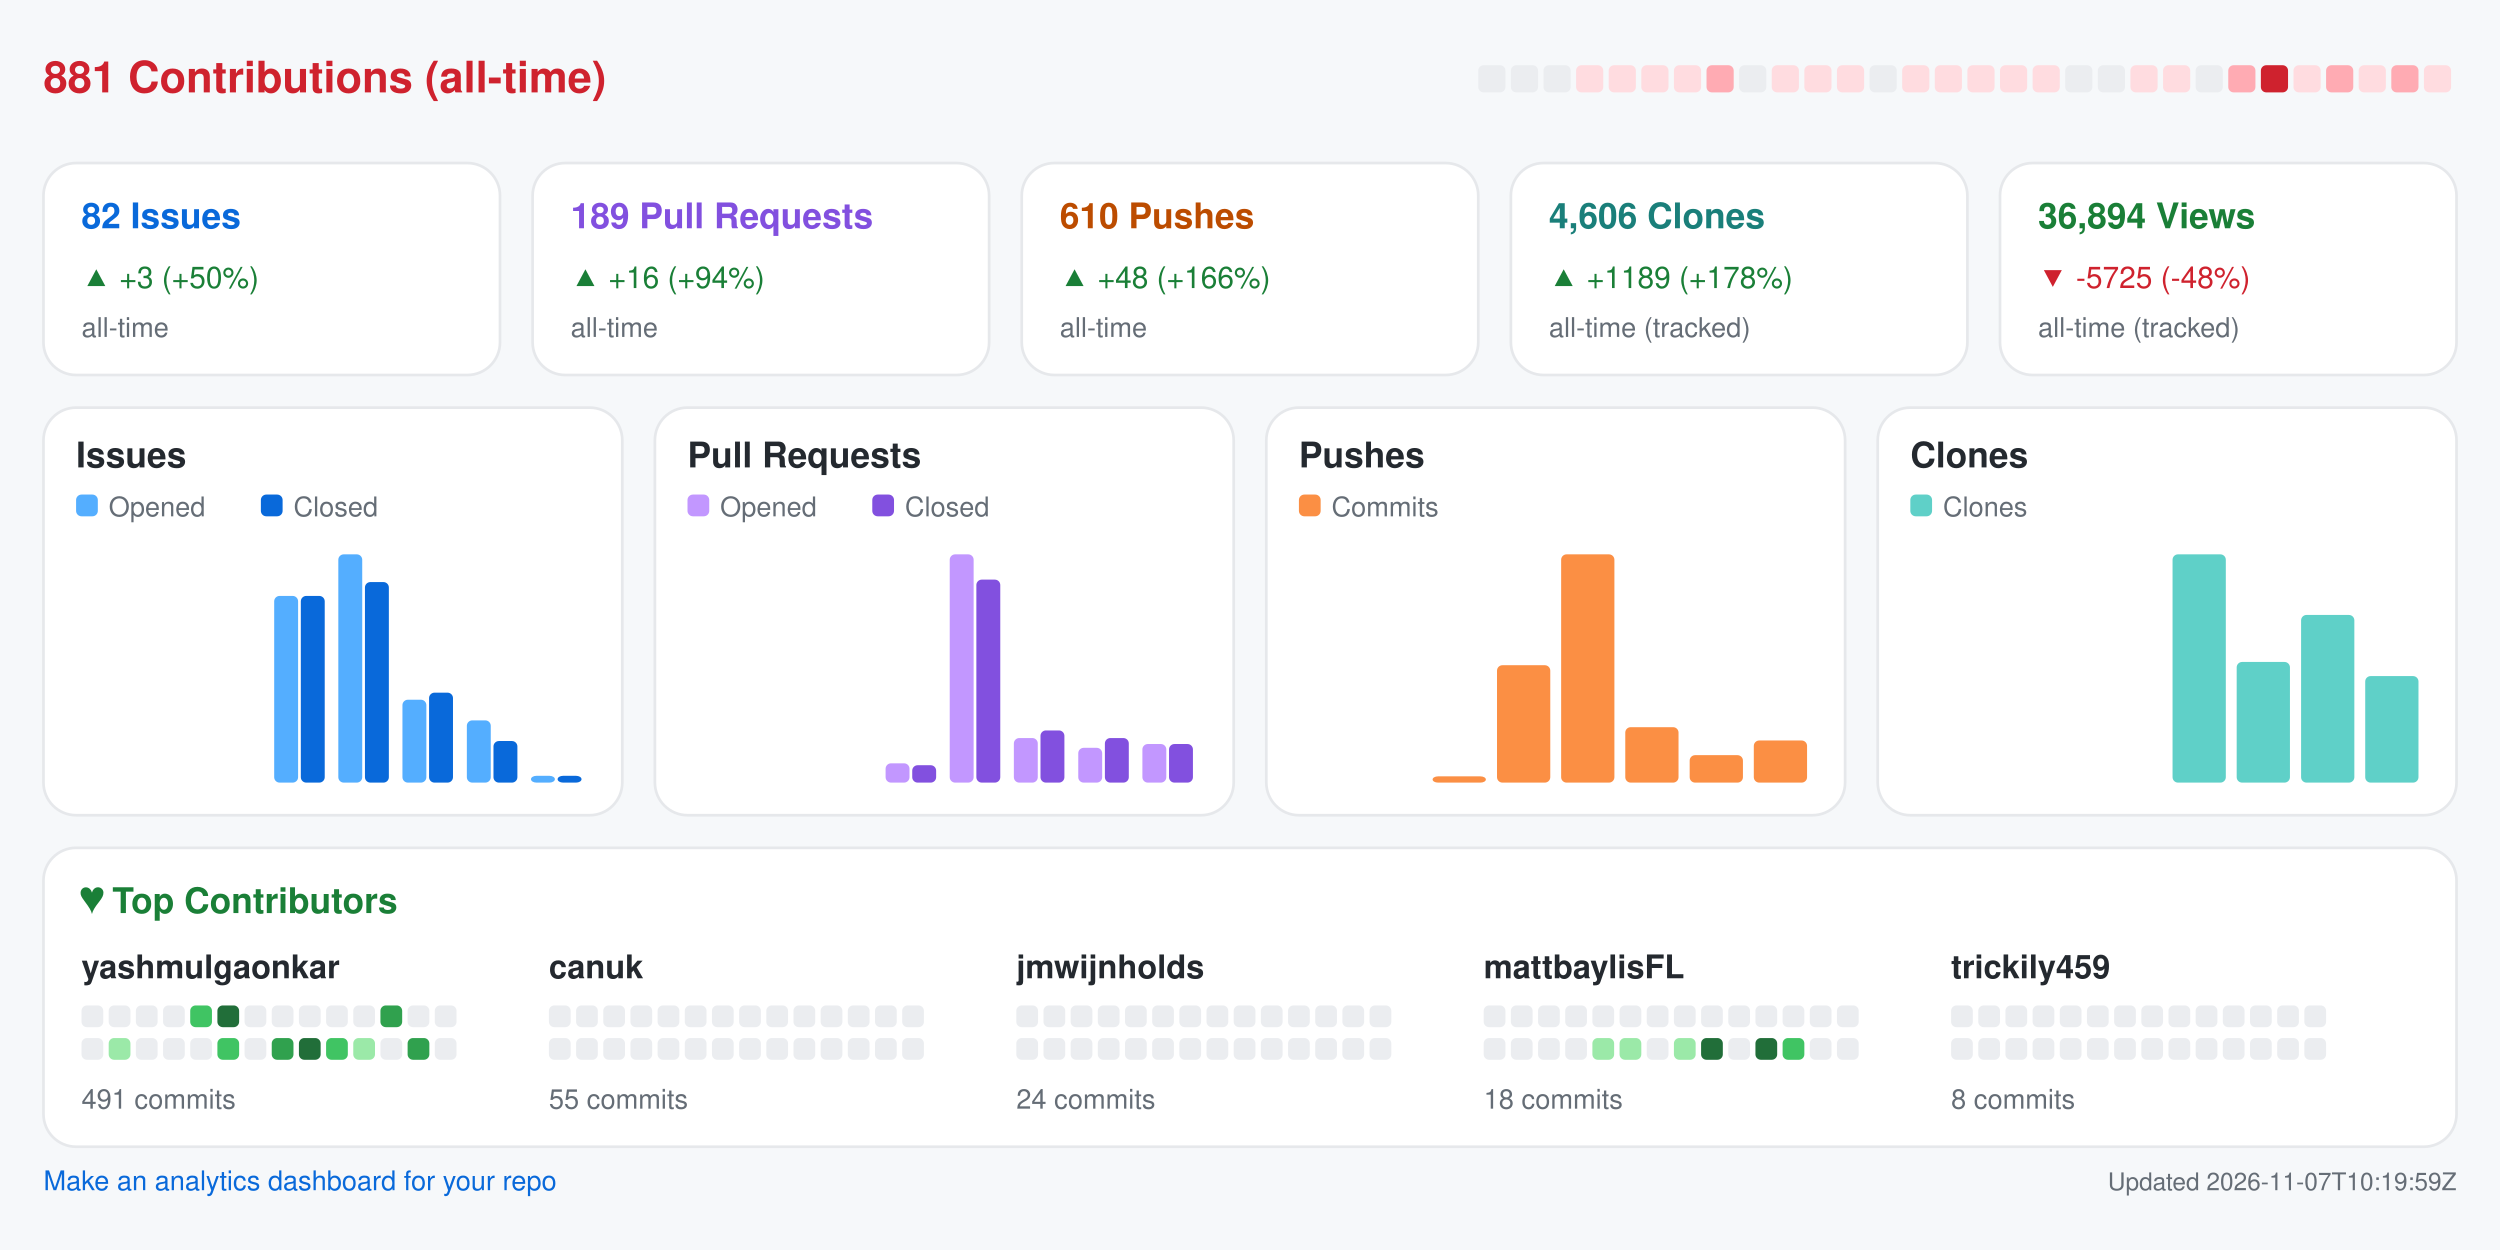
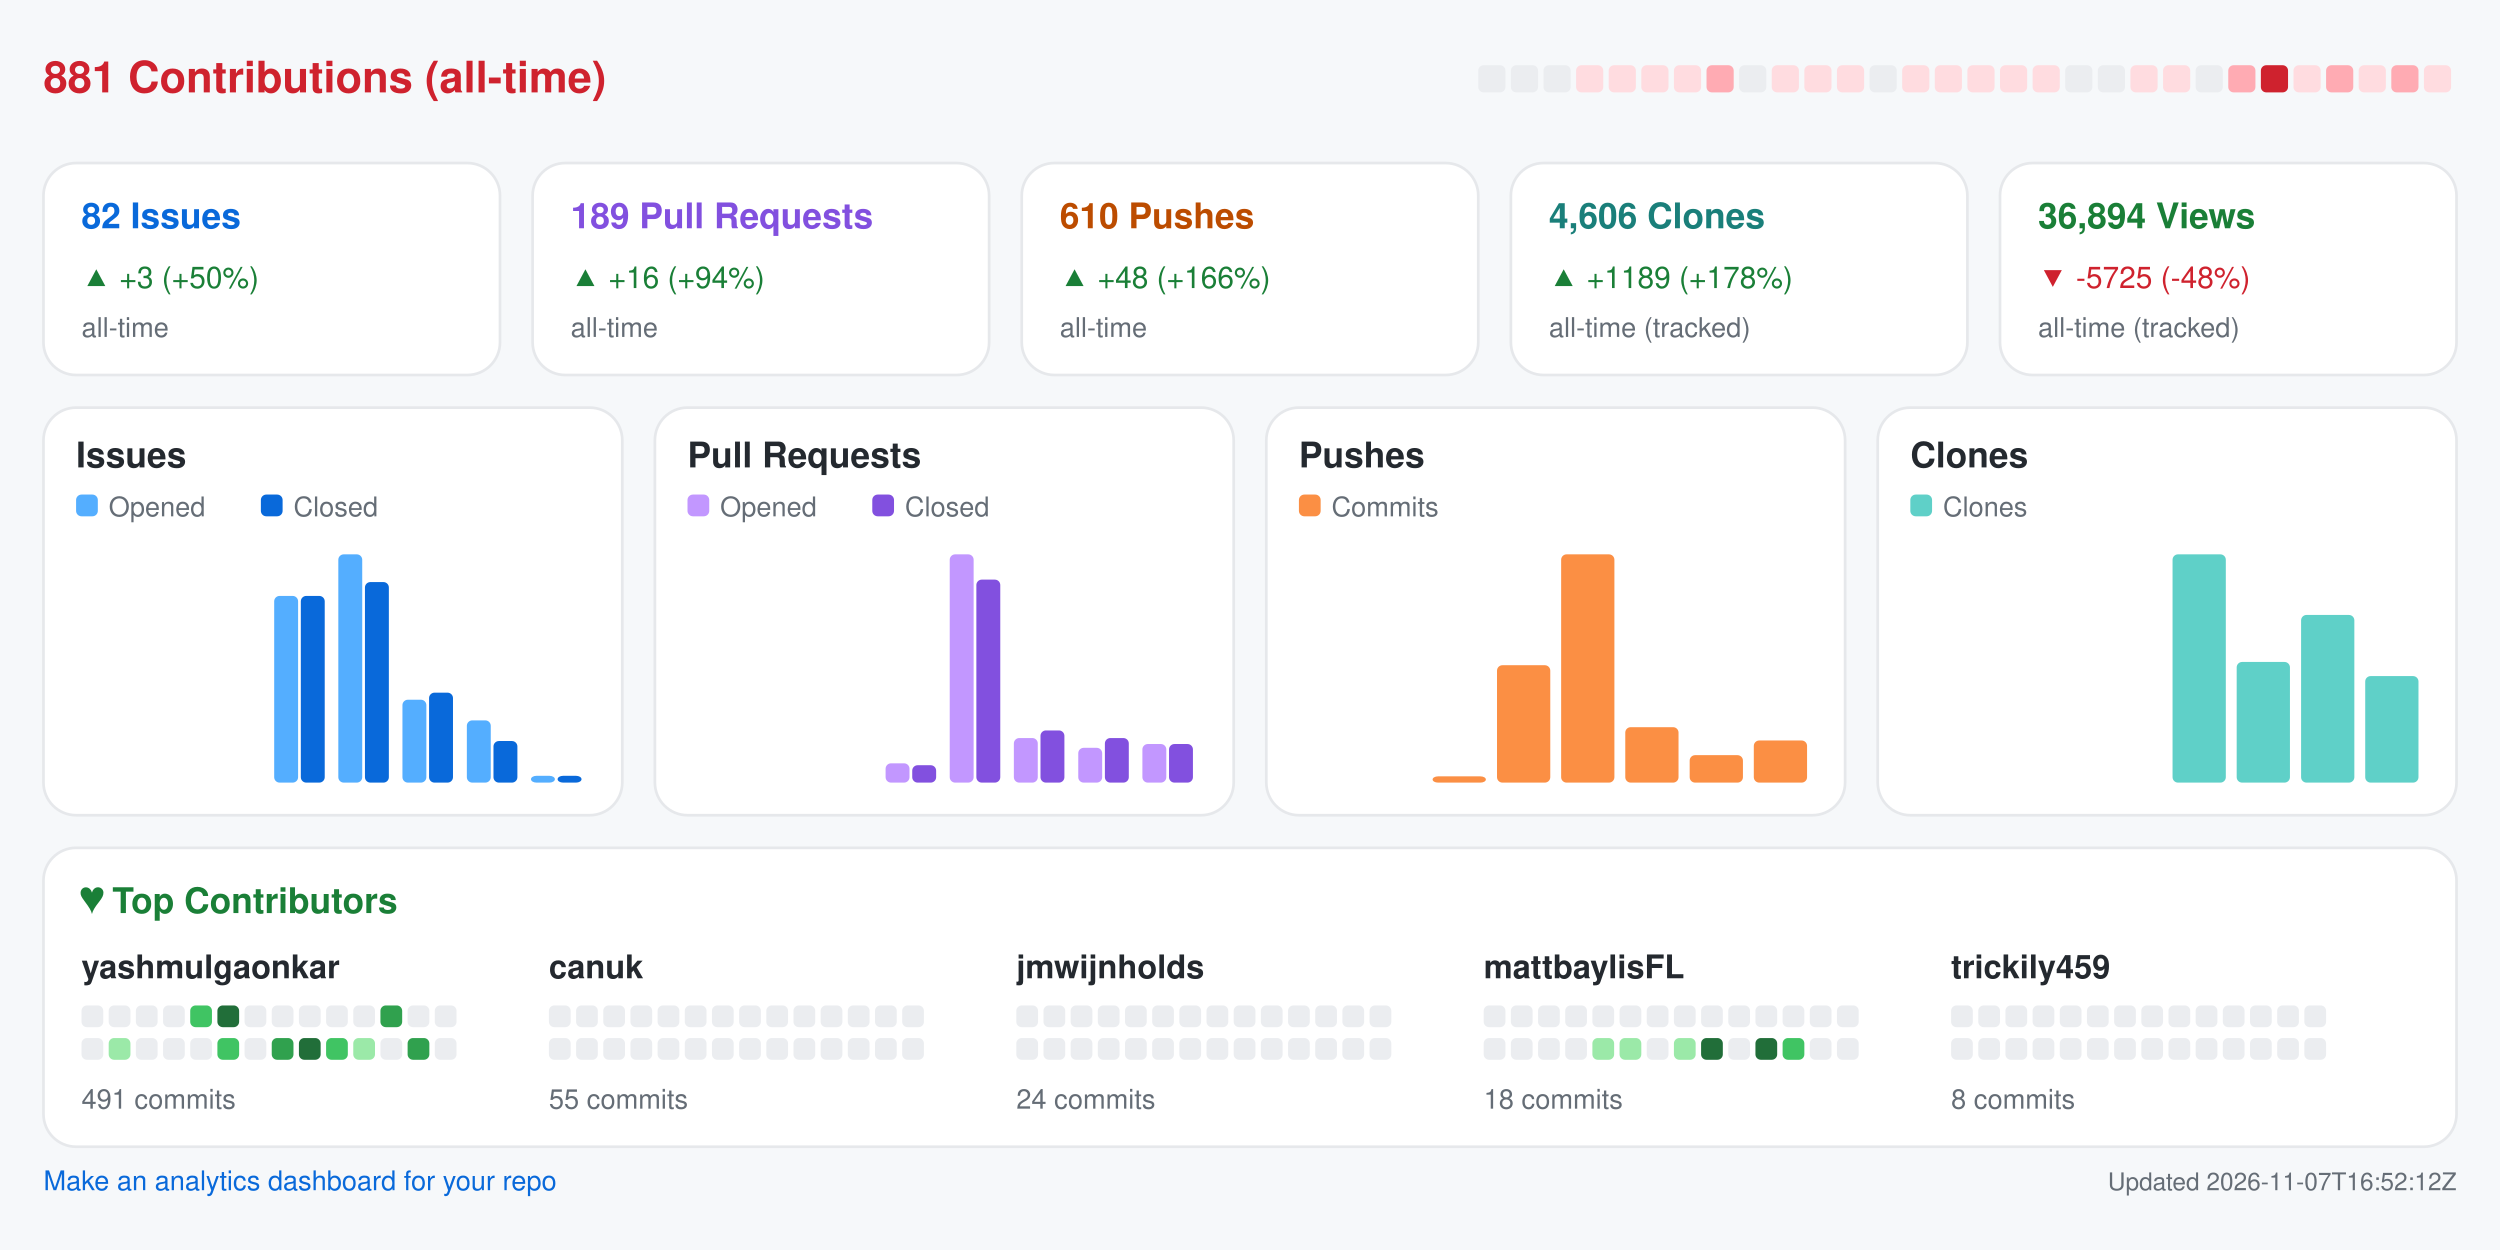
<svg xmlns="http://www.w3.org/2000/svg" width="920" height="460" viewBox="0 0 920 460" role="img" aria-label="Repository analytics for yashmulgaonkar/FlightScnr_Pi">
  <rect x="0.0" y="0.0" width="920.0" height="460.0" rx="0" fill="#f6f8fa" />
  <text x="16.0" y="34.0" fill="#cf222e" font-size="16" font-family="-apple-system,BlinkMacSystemFont,Segoe UI,Helvetica,Arial,sans-serif" font-weight="600" text-anchor="start">881 Contributions (all-time)</text>
  <rect x="544.0" y="24.0" width="10.0" height="10.0" rx="2" fill="#ebedf0" />
  <rect x="556.0" y="24.0" width="10.0" height="10.0" rx="2" fill="#ebedf0" />
  <rect x="568.0" y="24.0" width="10.0" height="10.0" rx="2" fill="#ebedf0" />
  <rect x="580.0" y="24.0" width="10.0" height="10.0" rx="2" fill="#ffdce0" />
  <rect x="592.0" y="24.0" width="10.0" height="10.0" rx="2" fill="#ffdce0" />
  <rect x="604.0" y="24.0" width="10.0" height="10.0" rx="2" fill="#ffdce0" />
  <rect x="616.0" y="24.0" width="10.0" height="10.0" rx="2" fill="#ffdce0" />
  <rect x="628.0" y="24.0" width="10.0" height="10.0" rx="2" fill="#ffabb3" />
  <rect x="640.0" y="24.0" width="10.0" height="10.0" rx="2" fill="#ebedf0" />
  <rect x="652.0" y="24.0" width="10.0" height="10.0" rx="2" fill="#ffdce0" />
  <rect x="664.0" y="24.0" width="10.0" height="10.0" rx="2" fill="#ffdce0" />
  <rect x="676.0" y="24.0" width="10.0" height="10.0" rx="2" fill="#ffdce0" />
  <rect x="688.0" y="24.0" width="10.0" height="10.0" rx="2" fill="#ebedf0" />
  <rect x="700.0" y="24.0" width="10.0" height="10.0" rx="2" fill="#ffdce0" />
  <rect x="712.0" y="24.0" width="10.0" height="10.0" rx="2" fill="#ffdce0" />
  <rect x="724.0" y="24.0" width="10.0" height="10.0" rx="2" fill="#ffdce0" />
  <rect x="736.0" y="24.0" width="10.0" height="10.0" rx="2" fill="#ffdce0" />
  <rect x="748.0" y="24.0" width="10.0" height="10.0" rx="2" fill="#ffdce0" />
  <rect x="760.0" y="24.0" width="10.0" height="10.0" rx="2" fill="#ebedf0" />
  <rect x="772.0" y="24.0" width="10.0" height="10.0" rx="2" fill="#ebedf0" />
  <rect x="784.0" y="24.0" width="10.0" height="10.0" rx="2" fill="#ffdce0" />
  <rect x="796.0" y="24.0" width="10.0" height="10.0" rx="2" fill="#ffdce0" />
  <rect x="808.0" y="24.0" width="10.0" height="10.0" rx="2" fill="#ebedf0" />
  <rect x="820.0" y="24.0" width="10.0" height="10.0" rx="2" fill="#ffabb3" />
  <rect x="832.0" y="24.0" width="10.0" height="10.0" rx="2" fill="#cf222e" />
  <rect x="844.0" y="24.0" width="10.0" height="10.0" rx="2" fill="#ffdce0" />
  <rect x="856.0" y="24.0" width="10.0" height="10.0" rx="2" fill="#ffabb3" />
  <rect x="868.0" y="24.0" width="10.0" height="10.0" rx="2" fill="#ffdce0" />
  <rect x="880.0" y="24.0" width="10.0" height="10.0" rx="2" fill="#ffabb3" />
  <rect x="892.0" y="24.0" width="10.0" height="10.0" rx="2" fill="#ffdce0" />
  <rect x="16.0" y="60.0" width="168.0" height="78.0" rx="12" fill="#ffffff" stroke="#e6e8eb" />
  <text x="30.0" y="84.0" fill="#0969da" font-size="13" font-family="-apple-system,BlinkMacSystemFont,Segoe UI,Helvetica,Arial,sans-serif" font-weight="600" text-anchor="start">82 Issues</text>
  <text x="30.0" y="106.0" fill="#1a7f37" font-size="11" font-family="-apple-system,BlinkMacSystemFont,Segoe UI,Helvetica,Arial,sans-serif" font-weight="400" text-anchor="start">▲ +3 (+50%)</text>
  <text x="30.0" y="124.0" fill="#656d76" font-size="10" font-family="-apple-system,BlinkMacSystemFont,Segoe UI,Helvetica,Arial,sans-serif" font-weight="400" text-anchor="start">all-time</text>
  <rect x="196.0" y="60.0" width="168.0" height="78.0" rx="12" fill="#ffffff" stroke="#e6e8eb" />
  <text x="210.0" y="84.0" fill="#8250df" font-size="13" font-family="-apple-system,BlinkMacSystemFont,Segoe UI,Helvetica,Arial,sans-serif" font-weight="600" text-anchor="start">189 Pull Requests</text>
  <text x="210.0" y="106.0" fill="#1a7f37" font-size="11" font-family="-apple-system,BlinkMacSystemFont,Segoe UI,Helvetica,Arial,sans-serif" font-weight="400" text-anchor="start">▲ +16 (+94%)</text>
  <text x="210.0" y="124.0" fill="#656d76" font-size="10" font-family="-apple-system,BlinkMacSystemFont,Segoe UI,Helvetica,Arial,sans-serif" font-weight="400" text-anchor="start">all-time</text>
  <rect x="376.0" y="60.0" width="168.0" height="78.0" rx="12" fill="#ffffff" stroke="#e6e8eb" />
  <text x="390.0" y="84.0" fill="#bc4c00" font-size="13" font-family="-apple-system,BlinkMacSystemFont,Segoe UI,Helvetica,Arial,sans-serif" font-weight="600" text-anchor="start">610 Pushes</text>
  <text x="390.0" y="106.0" fill="#1a7f37" font-size="11" font-family="-apple-system,BlinkMacSystemFont,Segoe UI,Helvetica,Arial,sans-serif" font-weight="400" text-anchor="start">▲ +48 (+166%)</text>
  <text x="390.0" y="124.0" fill="#656d76" font-size="10" font-family="-apple-system,BlinkMacSystemFont,Segoe UI,Helvetica,Arial,sans-serif" font-weight="400" text-anchor="start">all-time</text>
  <rect x="556.0" y="60.0" width="168.0" height="78.0" rx="12" fill="#ffffff" stroke="#e6e8eb" />
  <text x="570.0" y="84.0" fill="#1a7f7a" font-size="13" font-family="-apple-system,BlinkMacSystemFont,Segoe UI,Helvetica,Arial,sans-serif" font-weight="600" text-anchor="start">4,606 Clones</text>
  <text x="570.0" y="106.0" fill="#1a7f37" font-size="11" font-family="-apple-system,BlinkMacSystemFont,Segoe UI,Helvetica,Arial,sans-serif" font-weight="400" text-anchor="start">▲ +1189 (+178%)</text>
  <text x="570.0" y="124.0" fill="#656d76" font-size="10" font-family="-apple-system,BlinkMacSystemFont,Segoe UI,Helvetica,Arial,sans-serif" font-weight="400" text-anchor="start">all-time (tracked)</text>
  <rect x="736.0" y="60.0" width="168.0" height="78.0" rx="12" fill="#ffffff" stroke="#e6e8eb" />
  <text x="750.0" y="84.0" fill="#1a7f37" font-size="13" font-family="-apple-system,BlinkMacSystemFont,Segoe UI,Helvetica,Arial,sans-serif" font-weight="600" text-anchor="start">36,894 Views</text>
  <text x="750.0" y="106.0" fill="#cf222e" font-size="11" font-family="-apple-system,BlinkMacSystemFont,Segoe UI,Helvetica,Arial,sans-serif" font-weight="400" text-anchor="start">▼ -5725 (-48%)</text>
  <text x="750.0" y="124.0" fill="#656d76" font-size="10" font-family="-apple-system,BlinkMacSystemFont,Segoe UI,Helvetica,Arial,sans-serif" font-weight="400" text-anchor="start">all-time (tracked)</text>
  <rect x="16.0" y="150.0" width="213.0" height="150.0" rx="12" fill="#ffffff" stroke="#e6e8eb" />
  <text x="28.0" y="172.0" fill="#24292f" font-size="13" font-family="-apple-system,BlinkMacSystemFont,Segoe UI,Helvetica,Arial,sans-serif" font-weight="600" text-anchor="start">Issues</text>
  <rect x="28.0" y="182.0" width="8.0" height="8.0" rx="2" fill="#54aeff" />
  <text x="40.0" y="190.0" fill="#656d76" font-size="10" font-family="-apple-system,BlinkMacSystemFont,Segoe UI,Helvetica,Arial,sans-serif" font-weight="400" text-anchor="start">Opened</text>
  <rect x="96.0" y="182.0" width="8.0" height="8.0" rx="2" fill="#0969da" />
  <text x="108.0" y="190.0" fill="#656d76" font-size="10" font-family="-apple-system,BlinkMacSystemFont,Segoe UI,Helvetica,Arial,sans-serif" font-weight="400" text-anchor="start">Closed</text>
  <rect x="30.0" y="288.0" width="8.8" height="0.0" rx="2" fill="#54aeff" />
  <rect x="39.8" y="288.0" width="8.8" height="0.0" rx="2" fill="#0969da" />
  <rect x="53.6" y="288.0" width="8.8" height="0.0" rx="2" fill="#54aeff" />
  <rect x="63.4" y="288.0" width="8.8" height="0.0" rx="2" fill="#0969da" />
  <rect x="77.2" y="288.0" width="8.8" height="0.0" rx="2" fill="#54aeff" />
  <rect x="87.1" y="288.0" width="8.8" height="0.0" rx="2" fill="#0969da" />
  <rect x="100.9" y="219.3" width="8.8" height="68.7" rx="2" fill="#54aeff" />
  <rect x="110.7" y="219.3" width="8.8" height="68.7" rx="2" fill="#0969da" />
  <rect x="124.5" y="204.0" width="8.8" height="84.0" rx="2" fill="#54aeff" />
  <rect x="134.3" y="214.2" width="8.8" height="73.8" rx="2" fill="#0969da" />
  <rect x="148.1" y="257.5" width="8.8" height="30.5" rx="2" fill="#54aeff" />
  <rect x="157.9" y="254.9" width="8.8" height="33.1" rx="2" fill="#0969da" />
  <rect x="171.8" y="265.1" width="8.8" height="22.9" rx="2" fill="#54aeff" />
  <rect x="181.6" y="272.7" width="8.8" height="15.3" rx="2" fill="#0969da" />
  <rect x="195.4" y="285.5" width="8.8" height="2.5" rx="2" fill="#54aeff" />
  <rect x="205.2" y="285.5" width="8.8" height="2.5" rx="2" fill="#0969da" />
  <rect x="241.0" y="150.0" width="213.0" height="150.0" rx="12" fill="#ffffff" stroke="#e6e8eb" />
  <text x="253.0" y="172.0" fill="#24292f" font-size="13" font-family="-apple-system,BlinkMacSystemFont,Segoe UI,Helvetica,Arial,sans-serif" font-weight="600" text-anchor="start">Pull Requests</text>
  <rect x="253.0" y="182.0" width="8.0" height="8.0" rx="2" fill="#c297ff" />
  <text x="265.0" y="190.0" fill="#656d76" font-size="10" font-family="-apple-system,BlinkMacSystemFont,Segoe UI,Helvetica,Arial,sans-serif" font-weight="400" text-anchor="start">Opened</text>
  <rect x="321.0" y="182.0" width="8.0" height="8.0" rx="2" fill="#8250df" />
  <text x="333.0" y="190.0" fill="#656d76" font-size="10" font-family="-apple-system,BlinkMacSystemFont,Segoe UI,Helvetica,Arial,sans-serif" font-weight="400" text-anchor="start">Closed</text>
  <rect x="255.0" y="288.0" width="8.8" height="0.0" rx="2" fill="#c297ff" />
  <rect x="264.8" y="288.0" width="8.8" height="0.0" rx="2" fill="#8250df" />
  <rect x="278.6" y="288.0" width="8.8" height="0.0" rx="2" fill="#c297ff" />
  <rect x="288.4" y="288.0" width="8.8" height="0.0" rx="2" fill="#8250df" />
  <rect x="302.2" y="288.0" width="8.8" height="0.0" rx="2" fill="#c297ff" />
  <rect x="312.1" y="288.0" width="8.8" height="0.0" rx="2" fill="#8250df" />
  <rect x="325.9" y="280.9" width="8.8" height="7.1" rx="2" fill="#c297ff" />
  <rect x="335.7" y="281.6" width="8.8" height="6.4" rx="2" fill="#8250df" />
  <rect x="349.5" y="204.0" width="8.8" height="84.0" rx="2" fill="#c297ff" />
  <rect x="359.3" y="213.3" width="8.8" height="74.7" rx="2" fill="#8250df" />
  <rect x="373.1" y="271.6" width="8.8" height="16.4" rx="2" fill="#c297ff" />
  <rect x="382.9" y="268.8" width="8.8" height="19.2" rx="2" fill="#8250df" />
  <rect x="396.8" y="275.2" width="8.8" height="12.8" rx="2" fill="#c297ff" />
  <rect x="406.6" y="271.6" width="8.8" height="16.4" rx="2" fill="#8250df" />
  <rect x="420.4" y="273.8" width="8.8" height="14.2" rx="2" fill="#c297ff" />
  <rect x="430.2" y="273.8" width="8.8" height="14.2" rx="2" fill="#8250df" />
  <rect x="466.0" y="150.0" width="213.0" height="150.0" rx="12" fill="#ffffff" stroke="#e6e8eb" />
  <text x="478.0" y="172.0" fill="#24292f" font-size="13" font-family="-apple-system,BlinkMacSystemFont,Segoe UI,Helvetica,Arial,sans-serif" font-weight="600" text-anchor="start">Pushes</text>
  <rect x="478.0" y="182.0" width="8.0" height="8.0" rx="2" fill="#fb8f44" />
  <text x="490.0" y="190.0" fill="#656d76" font-size="10" font-family="-apple-system,BlinkMacSystemFont,Segoe UI,Helvetica,Arial,sans-serif" font-weight="400" text-anchor="start">Commits</text>
  <rect x="480.0" y="288.0" width="19.6" height="0.0" rx="2" fill="#fb8f44" />
  <rect x="503.6" y="288.0" width="19.6" height="0.0" rx="2" fill="#fb8f44" />
  <rect x="527.2" y="285.7" width="19.6" height="2.3" rx="2" fill="#fb8f44" />
  <rect x="550.9" y="244.8" width="19.6" height="43.2" rx="2" fill="#fb8f44" />
  <rect x="574.5" y="204.0" width="19.6" height="84.0" rx="2" fill="#fb8f44" />
  <rect x="598.1" y="267.6" width="19.6" height="20.4" rx="2" fill="#fb8f44" />
  <rect x="621.8" y="277.9" width="19.6" height="10.1" rx="2" fill="#fb8f44" />
  <rect x="645.4" y="272.5" width="19.6" height="15.5" rx="2" fill="#fb8f44" />
  <rect x="691.0" y="150.0" width="213.0" height="150.0" rx="12" fill="#ffffff" stroke="#e6e8eb" />
  <text x="703.0" y="172.0" fill="#24292f" font-size="13" font-family="-apple-system,BlinkMacSystemFont,Segoe UI,Helvetica,Arial,sans-serif" font-weight="600" text-anchor="start">Clones</text>
  <rect x="703.0" y="182.0" width="8.0" height="8.0" rx="2" fill="#5fd0c8" />
  <text x="715.0" y="190.0" fill="#656d76" font-size="10" font-family="-apple-system,BlinkMacSystemFont,Segoe UI,Helvetica,Arial,sans-serif" font-weight="400" text-anchor="start">Clones</text>
  <rect x="705.0" y="288.0" width="19.6" height="0.0" rx="2" fill="#5fd0c8" />
  <rect x="728.6" y="288.0" width="19.6" height="0.0" rx="2" fill="#5fd0c8" />
  <rect x="752.2" y="288.0" width="19.6" height="0.0" rx="2" fill="#5fd0c8" />
  <rect x="775.9" y="288.0" width="19.6" height="0.0" rx="2" fill="#5fd0c8" />
  <rect x="799.5" y="204.0" width="19.6" height="84.0" rx="2" fill="#5fd0c8" />
  <rect x="823.1" y="243.6" width="19.6" height="44.4" rx="2" fill="#5fd0c8" />
  <rect x="846.8" y="226.3" width="19.6" height="61.7" rx="2" fill="#5fd0c8" />
  <rect x="870.4" y="248.8" width="19.6" height="39.2" rx="2" fill="#5fd0c8" />
  <rect x="16.0" y="312.0" width="888.0" height="110.0" rx="12" fill="#ffffff" stroke="#e6e8eb" />
  <text x="30.0" y="336.0" fill="#1a7f37" font-size="13" font-family="-apple-system,BlinkMacSystemFont,Segoe UI,Helvetica,Arial,sans-serif" font-weight="600" text-anchor="start">♥  Top Contributors</text>
  <text x="30.0" y="360.0" fill="#24292f" font-size="12" font-family="-apple-system,BlinkMacSystemFont,Segoe UI,Helvetica,Arial,sans-serif" font-weight="600" text-anchor="start">yashmulgaonkar</text>
  <rect x="30.0" y="370.0" width="8.0" height="8.0" rx="2" fill="#ebedf0" />
  <rect x="40.0" y="370.0" width="8.0" height="8.0" rx="2" fill="#ebedf0" />
  <rect x="50.0" y="370.0" width="8.0" height="8.0" rx="2" fill="#ebedf0" />
  <rect x="60.0" y="370.0" width="8.0" height="8.0" rx="2" fill="#ebedf0" />
  <rect x="70.0" y="370.0" width="8.0" height="8.0" rx="2" fill="#40c463" />
  <rect x="80.0" y="370.0" width="8.0" height="8.0" rx="2" fill="#216e39" />
  <rect x="90.0" y="370.0" width="8.0" height="8.0" rx="2" fill="#ebedf0" />
  <rect x="100.0" y="370.0" width="8.0" height="8.0" rx="2" fill="#ebedf0" />
  <rect x="110.0" y="370.0" width="8.0" height="8.0" rx="2" fill="#ebedf0" />
  <rect x="120.0" y="370.0" width="8.0" height="8.0" rx="2" fill="#ebedf0" />
  <rect x="130.0" y="370.0" width="8.0" height="8.0" rx="2" fill="#ebedf0" />
  <rect x="140.0" y="370.0" width="8.0" height="8.0" rx="2" fill="#30a14e" />
  <rect x="150.0" y="370.0" width="8.0" height="8.0" rx="2" fill="#ebedf0" />
  <rect x="160.0" y="370.0" width="8.0" height="8.0" rx="2" fill="#ebedf0" />
  <rect x="30.0" y="382.0" width="8.0" height="8.0" rx="2" fill="#ebedf0" />
  <rect x="40.0" y="382.0" width="8.0" height="8.0" rx="2" fill="#9be9a8" />
  <rect x="50.0" y="382.0" width="8.0" height="8.0" rx="2" fill="#ebedf0" />
  <rect x="60.0" y="382.0" width="8.0" height="8.0" rx="2" fill="#ebedf0" />
  <rect x="70.0" y="382.0" width="8.0" height="8.0" rx="2" fill="#ebedf0" />
  <rect x="80.0" y="382.0" width="8.0" height="8.0" rx="2" fill="#40c463" />
  <rect x="90.0" y="382.0" width="8.0" height="8.0" rx="2" fill="#ebedf0" />
  <rect x="100.0" y="382.0" width="8.0" height="8.0" rx="2" fill="#30a14e" />
  <rect x="110.0" y="382.0" width="8.0" height="8.0" rx="2" fill="#216e39" />
  <rect x="120.0" y="382.0" width="8.0" height="8.0" rx="2" fill="#40c463" />
  <rect x="130.0" y="382.0" width="8.0" height="8.0" rx="2" fill="#9be9a8" />
  <rect x="140.0" y="382.0" width="8.0" height="8.0" rx="2" fill="#ebedf0" />
  <rect x="150.0" y="382.0" width="8.0" height="8.0" rx="2" fill="#30a14e" />
  <rect x="160.0" y="382.0" width="8.0" height="8.0" rx="2" fill="#ebedf0" />
  <text x="30.0" y="408.0" fill="#656d76" font-size="10" font-family="-apple-system,BlinkMacSystemFont,Segoe UI,Helvetica,Arial,sans-serif" font-weight="400" text-anchor="start">491 commits</text>
  <text x="202.0" y="360.0" fill="#24292f" font-size="12" font-family="-apple-system,BlinkMacSystemFont,Segoe UI,Helvetica,Arial,sans-serif" font-weight="600" text-anchor="start">canuk</text>
  <rect x="202.0" y="370.0" width="8.0" height="8.0" rx="2" fill="#ebedf0" />
  <rect x="212.0" y="370.0" width="8.0" height="8.0" rx="2" fill="#ebedf0" />
  <rect x="222.0" y="370.0" width="8.0" height="8.0" rx="2" fill="#ebedf0" />
  <rect x="232.0" y="370.0" width="8.0" height="8.0" rx="2" fill="#ebedf0" />
  <rect x="242.0" y="370.0" width="8.0" height="8.0" rx="2" fill="#ebedf0" />
  <rect x="252.0" y="370.0" width="8.0" height="8.0" rx="2" fill="#ebedf0" />
  <rect x="262.0" y="370.0" width="8.0" height="8.0" rx="2" fill="#ebedf0" />
  <rect x="272.0" y="370.0" width="8.0" height="8.0" rx="2" fill="#ebedf0" />
  <rect x="282.0" y="370.0" width="8.0" height="8.0" rx="2" fill="#ebedf0" />
  <rect x="292.0" y="370.0" width="8.0" height="8.0" rx="2" fill="#ebedf0" />
  <rect x="302.0" y="370.0" width="8.0" height="8.0" rx="2" fill="#ebedf0" />
  <rect x="312.0" y="370.0" width="8.0" height="8.0" rx="2" fill="#ebedf0" />
  <rect x="322.0" y="370.0" width="8.0" height="8.0" rx="2" fill="#ebedf0" />
  <rect x="332.0" y="370.0" width="8.0" height="8.0" rx="2" fill="#ebedf0" />
  <rect x="202.0" y="382.0" width="8.0" height="8.0" rx="2" fill="#ebedf0" />
  <rect x="212.0" y="382.0" width="8.0" height="8.0" rx="2" fill="#ebedf0" />
  <rect x="222.0" y="382.0" width="8.0" height="8.0" rx="2" fill="#ebedf0" />
  <rect x="232.0" y="382.0" width="8.0" height="8.0" rx="2" fill="#ebedf0" />
  <rect x="242.0" y="382.0" width="8.0" height="8.0" rx="2" fill="#ebedf0" />
  <rect x="252.0" y="382.0" width="8.0" height="8.0" rx="2" fill="#ebedf0" />
  <rect x="262.0" y="382.0" width="8.0" height="8.0" rx="2" fill="#ebedf0" />
  <rect x="272.0" y="382.0" width="8.0" height="8.0" rx="2" fill="#ebedf0" />
  <rect x="282.0" y="382.0" width="8.0" height="8.0" rx="2" fill="#ebedf0" />
  <rect x="292.0" y="382.0" width="8.0" height="8.0" rx="2" fill="#ebedf0" />
  <rect x="302.0" y="382.0" width="8.0" height="8.0" rx="2" fill="#ebedf0" />
  <rect x="312.0" y="382.0" width="8.0" height="8.0" rx="2" fill="#ebedf0" />
  <rect x="322.0" y="382.0" width="8.0" height="8.0" rx="2" fill="#ebedf0" />
  <rect x="332.0" y="382.0" width="8.0" height="8.0" rx="2" fill="#ebedf0" />
  <text x="202.0" y="408.0" fill="#656d76" font-size="10" font-family="-apple-system,BlinkMacSystemFont,Segoe UI,Helvetica,Arial,sans-serif" font-weight="400" text-anchor="start">55 commits</text>
  <text x="374.0" y="360.0" fill="#24292f" font-size="12" font-family="-apple-system,BlinkMacSystemFont,Segoe UI,Helvetica,Arial,sans-serif" font-weight="600" text-anchor="start">jmwijnholds</text>
  <rect x="374.0" y="370.0" width="8.0" height="8.0" rx="2" fill="#ebedf0" />
  <rect x="384.0" y="370.0" width="8.0" height="8.0" rx="2" fill="#ebedf0" />
  <rect x="394.0" y="370.0" width="8.0" height="8.0" rx="2" fill="#ebedf0" />
  <rect x="404.0" y="370.0" width="8.0" height="8.0" rx="2" fill="#ebedf0" />
  <rect x="414.0" y="370.0" width="8.0" height="8.0" rx="2" fill="#ebedf0" />
  <rect x="424.0" y="370.0" width="8.0" height="8.0" rx="2" fill="#ebedf0" />
  <rect x="434.0" y="370.0" width="8.0" height="8.0" rx="2" fill="#ebedf0" />
  <rect x="444.0" y="370.0" width="8.0" height="8.0" rx="2" fill="#ebedf0" />
  <rect x="454.0" y="370.0" width="8.0" height="8.0" rx="2" fill="#ebedf0" />
  <rect x="464.0" y="370.0" width="8.0" height="8.0" rx="2" fill="#ebedf0" />
  <rect x="474.0" y="370.0" width="8.0" height="8.0" rx="2" fill="#ebedf0" />
  <rect x="484.0" y="370.0" width="8.0" height="8.0" rx="2" fill="#ebedf0" />
  <rect x="494.0" y="370.0" width="8.0" height="8.0" rx="2" fill="#ebedf0" />
  <rect x="504.0" y="370.0" width="8.0" height="8.0" rx="2" fill="#ebedf0" />
  <rect x="374.0" y="382.0" width="8.0" height="8.0" rx="2" fill="#ebedf0" />
  <rect x="384.0" y="382.0" width="8.0" height="8.0" rx="2" fill="#ebedf0" />
  <rect x="394.0" y="382.0" width="8.0" height="8.0" rx="2" fill="#ebedf0" />
  <rect x="404.0" y="382.0" width="8.0" height="8.0" rx="2" fill="#ebedf0" />
  <rect x="414.0" y="382.0" width="8.0" height="8.0" rx="2" fill="#ebedf0" />
  <rect x="424.0" y="382.0" width="8.0" height="8.0" rx="2" fill="#ebedf0" />
  <rect x="434.0" y="382.0" width="8.0" height="8.0" rx="2" fill="#ebedf0" />
  <rect x="444.0" y="382.0" width="8.0" height="8.0" rx="2" fill="#ebedf0" />
  <rect x="454.0" y="382.0" width="8.0" height="8.0" rx="2" fill="#ebedf0" />
  <rect x="464.0" y="382.0" width="8.0" height="8.0" rx="2" fill="#ebedf0" />
  <rect x="474.0" y="382.0" width="8.0" height="8.0" rx="2" fill="#ebedf0" />
  <rect x="484.0" y="382.0" width="8.0" height="8.0" rx="2" fill="#ebedf0" />
  <rect x="494.0" y="382.0" width="8.0" height="8.0" rx="2" fill="#ebedf0" />
  <rect x="504.0" y="382.0" width="8.0" height="8.0" rx="2" fill="#ebedf0" />
  <text x="374.0" y="408.0" fill="#656d76" font-size="10" font-family="-apple-system,BlinkMacSystemFont,Segoe UI,Helvetica,Arial,sans-serif" font-weight="400" text-anchor="start">24 commits</text>
  <text x="546.0" y="360.0" fill="#24292f" font-size="12" font-family="-apple-system,BlinkMacSystemFont,Segoe UI,Helvetica,Arial,sans-serif" font-weight="600" text-anchor="start">mattbaylisFL</text>
  <rect x="546.0" y="370.0" width="8.0" height="8.0" rx="2" fill="#ebedf0" />
  <rect x="556.0" y="370.0" width="8.0" height="8.0" rx="2" fill="#ebedf0" />
  <rect x="566.0" y="370.0" width="8.0" height="8.0" rx="2" fill="#ebedf0" />
  <rect x="576.0" y="370.0" width="8.0" height="8.0" rx="2" fill="#ebedf0" />
  <rect x="586.0" y="370.0" width="8.0" height="8.0" rx="2" fill="#ebedf0" />
  <rect x="596.0" y="370.0" width="8.0" height="8.0" rx="2" fill="#ebedf0" />
  <rect x="606.0" y="370.0" width="8.0" height="8.0" rx="2" fill="#ebedf0" />
  <rect x="616.0" y="370.0" width="8.0" height="8.0" rx="2" fill="#ebedf0" />
  <rect x="626.0" y="370.0" width="8.0" height="8.0" rx="2" fill="#ebedf0" />
  <rect x="636.0" y="370.0" width="8.0" height="8.0" rx="2" fill="#ebedf0" />
  <rect x="646.0" y="370.0" width="8.0" height="8.0" rx="2" fill="#ebedf0" />
  <rect x="656.0" y="370.0" width="8.0" height="8.0" rx="2" fill="#ebedf0" />
  <rect x="666.0" y="370.0" width="8.0" height="8.0" rx="2" fill="#ebedf0" />
  <rect x="676.0" y="370.0" width="8.0" height="8.0" rx="2" fill="#ebedf0" />
  <rect x="546.0" y="382.0" width="8.0" height="8.0" rx="2" fill="#ebedf0" />
  <rect x="556.0" y="382.0" width="8.0" height="8.0" rx="2" fill="#ebedf0" />
  <rect x="566.0" y="382.0" width="8.0" height="8.0" rx="2" fill="#ebedf0" />
  <rect x="576.0" y="382.0" width="8.0" height="8.0" rx="2" fill="#ebedf0" />
  <rect x="586.0" y="382.0" width="8.0" height="8.0" rx="2" fill="#9be9a8" />
  <rect x="596.0" y="382.0" width="8.0" height="8.0" rx="2" fill="#9be9a8" />
  <rect x="606.0" y="382.0" width="8.0" height="8.0" rx="2" fill="#ebedf0" />
  <rect x="616.0" y="382.0" width="8.0" height="8.0" rx="2" fill="#9be9a8" />
  <rect x="626.0" y="382.0" width="8.0" height="8.0" rx="2" fill="#216e39" />
  <rect x="636.0" y="382.0" width="8.0" height="8.0" rx="2" fill="#ebedf0" />
  <rect x="646.0" y="382.0" width="8.0" height="8.0" rx="2" fill="#216e39" />
  <rect x="656.0" y="382.0" width="8.0" height="8.0" rx="2" fill="#40c463" />
  <rect x="666.0" y="382.0" width="8.0" height="8.0" rx="2" fill="#ebedf0" />
  <rect x="676.0" y="382.0" width="8.0" height="8.0" rx="2" fill="#ebedf0" />
  <text x="546.0" y="408.0" fill="#656d76" font-size="10" font-family="-apple-system,BlinkMacSystemFont,Segoe UI,Helvetica,Arial,sans-serif" font-weight="400" text-anchor="start">18 commits</text>
  <text x="718.0" y="360.0" fill="#24292f" font-size="12" font-family="-apple-system,BlinkMacSystemFont,Segoe UI,Helvetica,Arial,sans-serif" font-weight="600" text-anchor="start">trickily459</text>
  <rect x="718.0" y="370.0" width="8.0" height="8.0" rx="2" fill="#ebedf0" />
  <rect x="728.0" y="370.0" width="8.0" height="8.0" rx="2" fill="#ebedf0" />
  <rect x="738.0" y="370.0" width="8.0" height="8.0" rx="2" fill="#ebedf0" />
  <rect x="748.0" y="370.0" width="8.0" height="8.0" rx="2" fill="#ebedf0" />
  <rect x="758.0" y="370.0" width="8.0" height="8.0" rx="2" fill="#ebedf0" />
  <rect x="768.0" y="370.0" width="8.0" height="8.0" rx="2" fill="#ebedf0" />
  <rect x="778.0" y="370.0" width="8.0" height="8.0" rx="2" fill="#ebedf0" />
  <rect x="788.0" y="370.0" width="8.0" height="8.0" rx="2" fill="#ebedf0" />
  <rect x="798.0" y="370.0" width="8.0" height="8.0" rx="2" fill="#ebedf0" />
  <rect x="808.0" y="370.0" width="8.0" height="8.0" rx="2" fill="#ebedf0" />
  <rect x="818.0" y="370.0" width="8.0" height="8.0" rx="2" fill="#ebedf0" />
  <rect x="828.0" y="370.0" width="8.0" height="8.0" rx="2" fill="#ebedf0" />
  <rect x="838.0" y="370.0" width="8.0" height="8.0" rx="2" fill="#ebedf0" />
  <rect x="848.0" y="370.0" width="8.0" height="8.0" rx="2" fill="#ebedf0" />
  <rect x="718.0" y="382.0" width="8.0" height="8.0" rx="2" fill="#ebedf0" />
  <rect x="728.0" y="382.0" width="8.0" height="8.0" rx="2" fill="#ebedf0" />
  <rect x="738.0" y="382.0" width="8.0" height="8.0" rx="2" fill="#ebedf0" />
  <rect x="748.0" y="382.0" width="8.0" height="8.0" rx="2" fill="#ebedf0" />
  <rect x="758.0" y="382.0" width="8.0" height="8.0" rx="2" fill="#ebedf0" />
  <rect x="768.0" y="382.0" width="8.0" height="8.0" rx="2" fill="#ebedf0" />
  <rect x="778.0" y="382.0" width="8.0" height="8.0" rx="2" fill="#ebedf0" />
  <rect x="788.0" y="382.0" width="8.0" height="8.0" rx="2" fill="#ebedf0" />
  <rect x="798.0" y="382.0" width="8.0" height="8.0" rx="2" fill="#ebedf0" />
  <rect x="808.0" y="382.0" width="8.0" height="8.0" rx="2" fill="#ebedf0" />
  <rect x="818.0" y="382.0" width="8.0" height="8.0" rx="2" fill="#ebedf0" />
  <rect x="828.0" y="382.0" width="8.0" height="8.0" rx="2" fill="#ebedf0" />
  <rect x="838.0" y="382.0" width="8.0" height="8.0" rx="2" fill="#ebedf0" />
  <rect x="848.0" y="382.0" width="8.0" height="8.0" rx="2" fill="#ebedf0" />
  <text x="718.0" y="408.0" fill="#656d76" font-size="10" font-family="-apple-system,BlinkMacSystemFont,Segoe UI,Helvetica,Arial,sans-serif" font-weight="400" text-anchor="start">8 commits</text>
  <a href="https://github.com/yashmulgaonkar/repo-analytics" target="_blank" rel="noopener noreferrer">
    <text x="16.0" y="438.0" fill="#0969da" font-size="10" font-family="-apple-system,BlinkMacSystemFont,Segoe UI,Helvetica,Arial,sans-serif" font-weight="400" text-anchor="start">Make an analytics dashboard for your repo</text>
  </a>
-   <text x="904.0" y="438.0" fill="#656d76" font-size="9" font-family="-apple-system,BlinkMacSystemFont,Segoe UI,Helvetica,Arial,sans-serif" font-weight="400" text-anchor="end">Updated 2026-11-07T10:19:59Z</text>
+   <text x="904.0" y="438.0" fill="#656d76" font-size="9" font-family="-apple-system,BlinkMacSystemFont,Segoe UI,Helvetica,Arial,sans-serif" font-weight="400" text-anchor="end">Updated 2026-11-07T16:52:12Z</text>
</svg>
